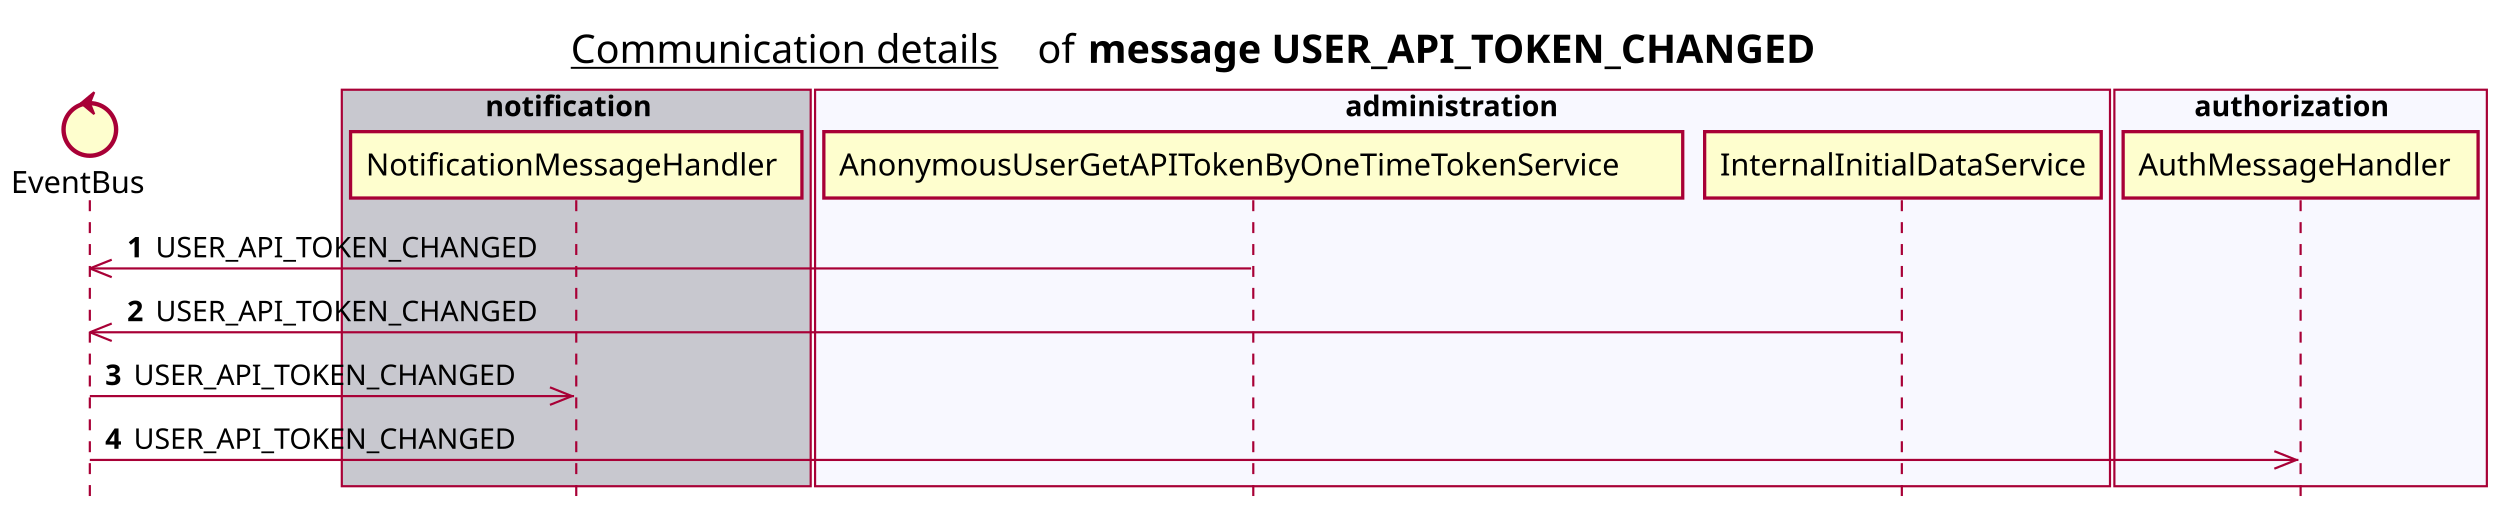
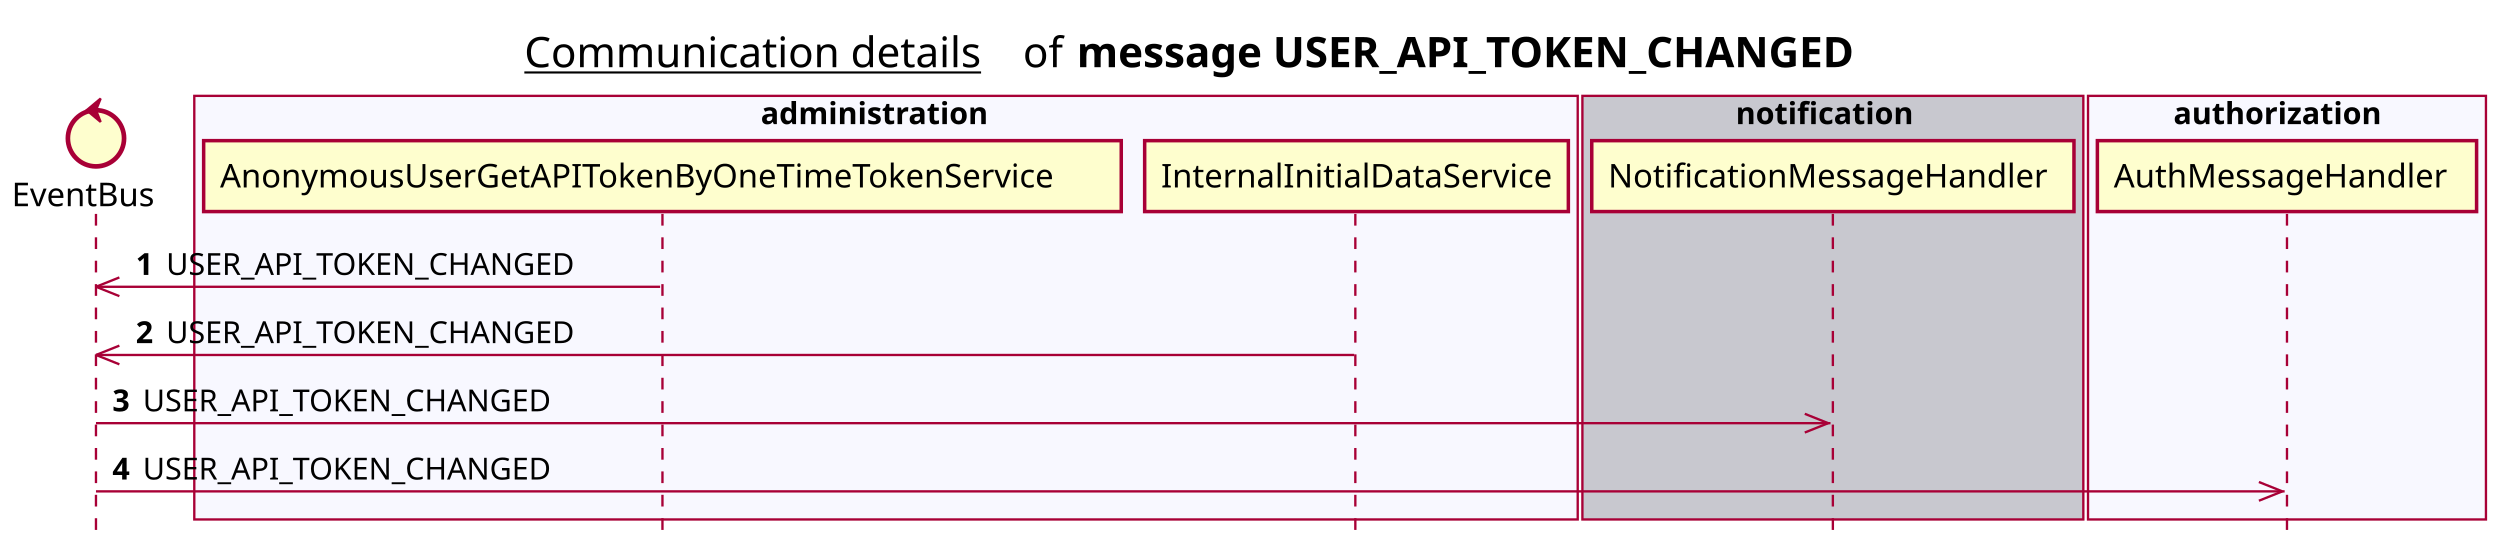
- <svg xmlns="http://www.w3.org/2000/svg" contentScriptType="application/ecmascript" contentStyleType="text/css" height="234px" preserveAspectRatio="none" style="width:1141px;height:234px;background:#FFFFFF;" version="1.1" viewBox="0 0 1141 234" width="1141px" zoomAndPan="magnify">
+ <svg xmlns="http://www.w3.org/2000/svg" contentScriptType="application/ecmascript" contentStyleType="text/css" height="234px" preserveAspectRatio="none" style="width:1068px;height:234px;background:#FFFFFF;" version="1.1" viewBox="0 0 1068 234" width="1068px" zoomAndPan="magnify">
  <defs />
  <g>
-     <text fill="#000000" font-family="sans-serif" font-size="18" lengthAdjust="spacing" text-decoration="underline" textLength="201" x="260.5" y="28.708">Communication details</text>
-     <text fill="#000000" font-family="sans-serif" font-size="18" lengthAdjust="spacing" textLength="17" x="473.5" y="28.708">of</text>
-     <text fill="#000000" font-family="sans-serif" font-size="18" font-weight="bold" lengthAdjust="spacing" textLength="379" x="496.5" y="28.708">message USER_API_TOKEN_CHANGED</text>
-     <rect fill="#C8C8CF" height="180.961" style="stroke:#A80036;stroke-width:1.0;" width="214" x="156" y="40.953" />
-     <text fill="#000000" font-family="sans-serif" font-size="13" font-weight="bold" lengthAdjust="spacing" textLength="83" x="221.5" y="53.02">notification</text>
-     <rect fill="#F8F8FF" height="180.961" style="stroke:#A80036;stroke-width:1.0;" width="591" x="372" y="40.953" />
-     <text fill="#000000" font-family="sans-serif" font-size="13" font-weight="bold" lengthAdjust="spacing" textLength="107" x="614" y="53.02">administration</text>
-     <rect fill="#F8F8FF" height="180.961" style="stroke:#A80036;stroke-width:1.0;" width="170" x="965" y="40.953" />
-     <text fill="#000000" font-family="sans-serif" font-size="13" font-weight="bold" lengthAdjust="spacing" textLength="97" x="1001.5" y="53.02">authorization</text>
+     <text fill="#000000" font-family="sans-serif" font-size="18" lengthAdjust="spacing" text-decoration="underline" textLength="201" x="224" y="28.708">Communication details</text>
+     <text fill="#000000" font-family="sans-serif" font-size="18" lengthAdjust="spacing" textLength="17" x="437" y="28.708">of</text>
+     <text fill="#000000" font-family="sans-serif" font-size="18" font-weight="bold" lengthAdjust="spacing" textLength="379" x="460" y="28.708">message USER_API_TOKEN_CHANGED</text>
+     <rect fill="#F8F8FF" height="180.961" style="stroke:#A80036;stroke-width:1.0;" width="591" x="83" y="40.953" />
+     <text fill="#000000" font-family="sans-serif" font-size="13" font-weight="bold" lengthAdjust="spacing" textLength="107" x="325" y="53.02">administration</text>
+     <rect fill="#C8C8CF" height="180.961" style="stroke:#A80036;stroke-width:1.0;" width="214" x="676" y="40.953" />
+     <text fill="#000000" font-family="sans-serif" font-size="13" font-weight="bold" lengthAdjust="spacing" textLength="83" x="741.5" y="53.02">notification</text>
+     <rect fill="#F8F8FF" height="180.961" style="stroke:#A80036;stroke-width:1.0;" width="170" x="892" y="40.953" />
+     <text fill="#000000" font-family="sans-serif" font-size="13" font-weight="bold" lengthAdjust="spacing" textLength="97" x="928.5" y="53.02">authorization</text>
    <line style="stroke:#A80036;stroke-width:1.0;stroke-dasharray:5.0,5.0;" x1="41" x2="41" y1="91.383" y2="227.914" />
-     <line style="stroke:#A80036;stroke-width:1.0;stroke-dasharray:5.0,5.0;" x1="263" x2="263" y1="91.383" y2="227.914" />
-     <line style="stroke:#A80036;stroke-width:1.0;stroke-dasharray:5.0,5.0;" x1="572" x2="572" y1="91.383" y2="227.914" />
-     <line style="stroke:#A80036;stroke-width:1.0;stroke-dasharray:5.0,5.0;" x1="868" x2="868" y1="91.383" y2="227.914" />
-     <line style="stroke:#A80036;stroke-width:1.0;stroke-dasharray:5.0,5.0;" x1="1050" x2="1050" y1="91.383" y2="227.914" />
+     <line style="stroke:#A80036;stroke-width:1.0;stroke-dasharray:5.0,5.0;" x1="283" x2="283" y1="91.383" y2="227.914" />
+     <line style="stroke:#A80036;stroke-width:1.0;stroke-dasharray:5.0,5.0;" x1="579" x2="579" y1="91.383" y2="227.914" />
+     <line style="stroke:#A80036;stroke-width:1.0;stroke-dasharray:5.0,5.0;" x1="783" x2="783" y1="91.383" y2="227.914" />
+     <line style="stroke:#A80036;stroke-width:1.0;stroke-dasharray:5.0,5.0;" x1="977" x2="977" y1="91.383" y2="227.914" />
    <text fill="#000000" font-family="sans-serif" font-size="14" lengthAdjust="spacing" textLength="66" x="5" y="88.081">EventBus</text>
    <ellipse cx="41" cy="59.086" fill="#FEFECE" rx="12" ry="12" style="stroke:#A80036;stroke-width:2.0;" />
    <polygon fill="#A80036" points="37,47.086,43,42.086,41,47.086,43,52.086,37,47.086" style="stroke:#A80036;stroke-width:1.0;" />
-     <rect fill="#FEFECE" height="30.297" style="stroke:#A80036;stroke-width:1.5;" width="206" x="160" y="60.086" />
-     <text fill="#000000" font-family="sans-serif" font-size="14" lengthAdjust="spacing" textLength="192" x="167" y="80.081">NotificationMessageHandler</text>
-     <rect fill="#FEFECE" height="30.297" style="stroke:#A80036;stroke-width:1.5;" width="392" x="376" y="60.086" />
-     <text fill="#000000" font-family="sans-serif" font-size="14" lengthAdjust="spacing" textLength="378" x="383" y="80.081">AnonymousUserGetAPITokenByOneTimeTokenService</text>
-     <rect fill="#FEFECE" height="30.297" style="stroke:#A80036;stroke-width:1.5;" width="181" x="778" y="60.086" />
-     <text fill="#000000" font-family="sans-serif" font-size="14" lengthAdjust="spacing" textLength="167" x="785" y="80.081">InternalInitialDataService</text>
-     <rect fill="#FEFECE" height="30.297" style="stroke:#A80036;stroke-width:1.5;" width="162" x="969" y="60.086" />
-     <text fill="#000000" font-family="sans-serif" font-size="14" lengthAdjust="spacing" textLength="148" x="976" y="80.081">AuthMessageHandler</text>
+     <rect fill="#FEFECE" height="30.297" style="stroke:#A80036;stroke-width:1.5;" width="392" x="87" y="60.086" />
+     <text fill="#000000" font-family="sans-serif" font-size="14" lengthAdjust="spacing" textLength="378" x="94" y="80.081">AnonymousUserGetAPITokenByOneTimeTokenService</text>
+     <rect fill="#FEFECE" height="30.297" style="stroke:#A80036;stroke-width:1.5;" width="181" x="489" y="60.086" />
+     <text fill="#000000" font-family="sans-serif" font-size="14" lengthAdjust="spacing" textLength="167" x="496" y="80.081">InternalInitialDataService</text>
+     <rect fill="#FEFECE" height="30.297" style="stroke:#A80036;stroke-width:1.5;" width="206" x="680" y="60.086" />
+     <text fill="#000000" font-family="sans-serif" font-size="14" lengthAdjust="spacing" textLength="192" x="687" y="80.081">NotificationMessageHandler</text>
+     <rect fill="#FEFECE" height="30.297" style="stroke:#A80036;stroke-width:1.5;" width="162" x="896" y="60.086" />
+     <text fill="#000000" font-family="sans-serif" font-size="14" lengthAdjust="spacing" textLength="148" x="903" y="80.081">AuthMessageHandler</text>
    <line style="stroke:#A80036;stroke-width:1.0;" x1="41" x2="51" y1="122.516" y2="118.516" />
    <line style="stroke:#A80036;stroke-width:1.0;" x1="41" x2="51" y1="122.516" y2="126.516" />
-     <line style="stroke:#A80036;stroke-width:1.0;" x1="41" x2="571" y1="122.516" y2="122.516" />
+     <line style="stroke:#A80036;stroke-width:1.0;" x1="41" x2="282" y1="122.516" y2="122.516" />
    <text fill="#000000" font-family="sans-serif" font-size="13" font-weight="bold" lengthAdjust="spacing" textLength="9" x="58" y="117.45">1</text>
    <text fill="#000000" font-family="sans-serif" font-size="13" lengthAdjust="spacing" textLength="185" x="71" y="117.45">USER_API_TOKEN_CHANGED</text>
    <line style="stroke:#A80036;stroke-width:1.0;" x1="41" x2="51" y1="151.648" y2="147.648" />
    <line style="stroke:#A80036;stroke-width:1.0;" x1="41" x2="51" y1="151.648" y2="155.648" />
-     <line style="stroke:#A80036;stroke-width:1.0;" x1="41" x2="867.5" y1="151.648" y2="151.648" />
+     <line style="stroke:#A80036;stroke-width:1.0;" x1="41" x2="578.5" y1="151.648" y2="151.648" />
    <text fill="#000000" font-family="sans-serif" font-size="13" font-weight="bold" lengthAdjust="spacing" textLength="9" x="58" y="146.583">2</text>
    <text fill="#000000" font-family="sans-serif" font-size="13" lengthAdjust="spacing" textLength="185" x="71" y="146.583">USER_API_TOKEN_CHANGED</text>
-     <line style="stroke:#A80036;stroke-width:1.0;" x1="261" x2="251" y1="180.781" y2="176.781" />
-     <line style="stroke:#A80036;stroke-width:1.0;" x1="261" x2="251" y1="180.781" y2="184.781" />
-     <line style="stroke:#A80036;stroke-width:1.0;" x1="41" x2="262" y1="180.781" y2="180.781" />
+     <line style="stroke:#A80036;stroke-width:1.0;" x1="781" x2="771" y1="180.781" y2="176.781" />
+     <line style="stroke:#A80036;stroke-width:1.0;" x1="781" x2="771" y1="180.781" y2="184.781" />
+     <line style="stroke:#A80036;stroke-width:1.0;" x1="41" x2="782" y1="180.781" y2="180.781" />
    <text fill="#000000" font-family="sans-serif" font-size="13" font-weight="bold" lengthAdjust="spacing" textLength="9" x="48" y="175.715">3</text>
    <text fill="#000000" font-family="sans-serif" font-size="13" lengthAdjust="spacing" textLength="185" x="61" y="175.715">USER_API_TOKEN_CHANGED</text>
-     <line style="stroke:#A80036;stroke-width:1.0;" x1="1048" x2="1038" y1="209.914" y2="205.914" />
-     <line style="stroke:#A80036;stroke-width:1.0;" x1="1048" x2="1038" y1="209.914" y2="213.914" />
-     <line style="stroke:#A80036;stroke-width:1.0;" x1="41" x2="1049" y1="209.914" y2="209.914" />
+     <line style="stroke:#A80036;stroke-width:1.0;" x1="975" x2="965" y1="209.914" y2="205.914" />
+     <line style="stroke:#A80036;stroke-width:1.0;" x1="975" x2="965" y1="209.914" y2="213.914" />
+     <line style="stroke:#A80036;stroke-width:1.0;" x1="41" x2="976" y1="209.914" y2="209.914" />
    <text fill="#000000" font-family="sans-serif" font-size="13" font-weight="bold" lengthAdjust="spacing" textLength="9" x="48" y="204.848">4</text>
    <text fill="#000000" font-family="sans-serif" font-size="13" lengthAdjust="spacing" textLength="185" x="61" y="204.848">USER_API_TOKEN_CHANGED</text>
  </g>
</svg>
